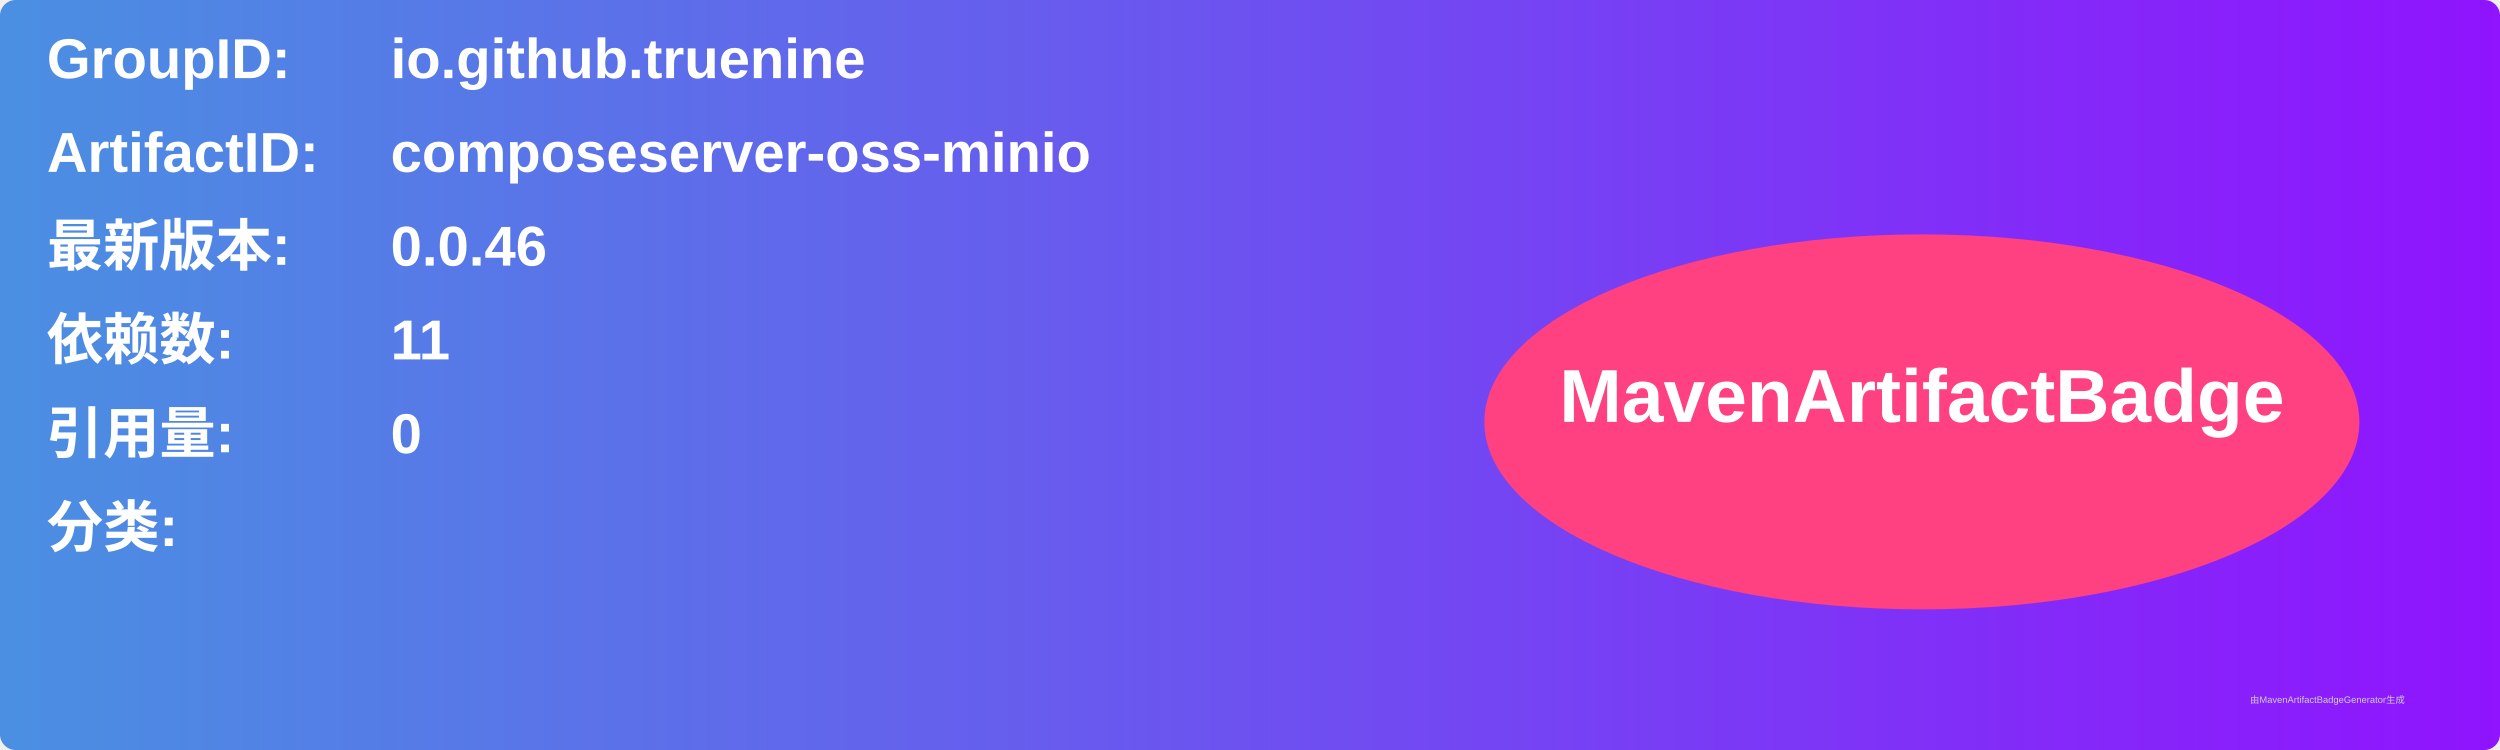
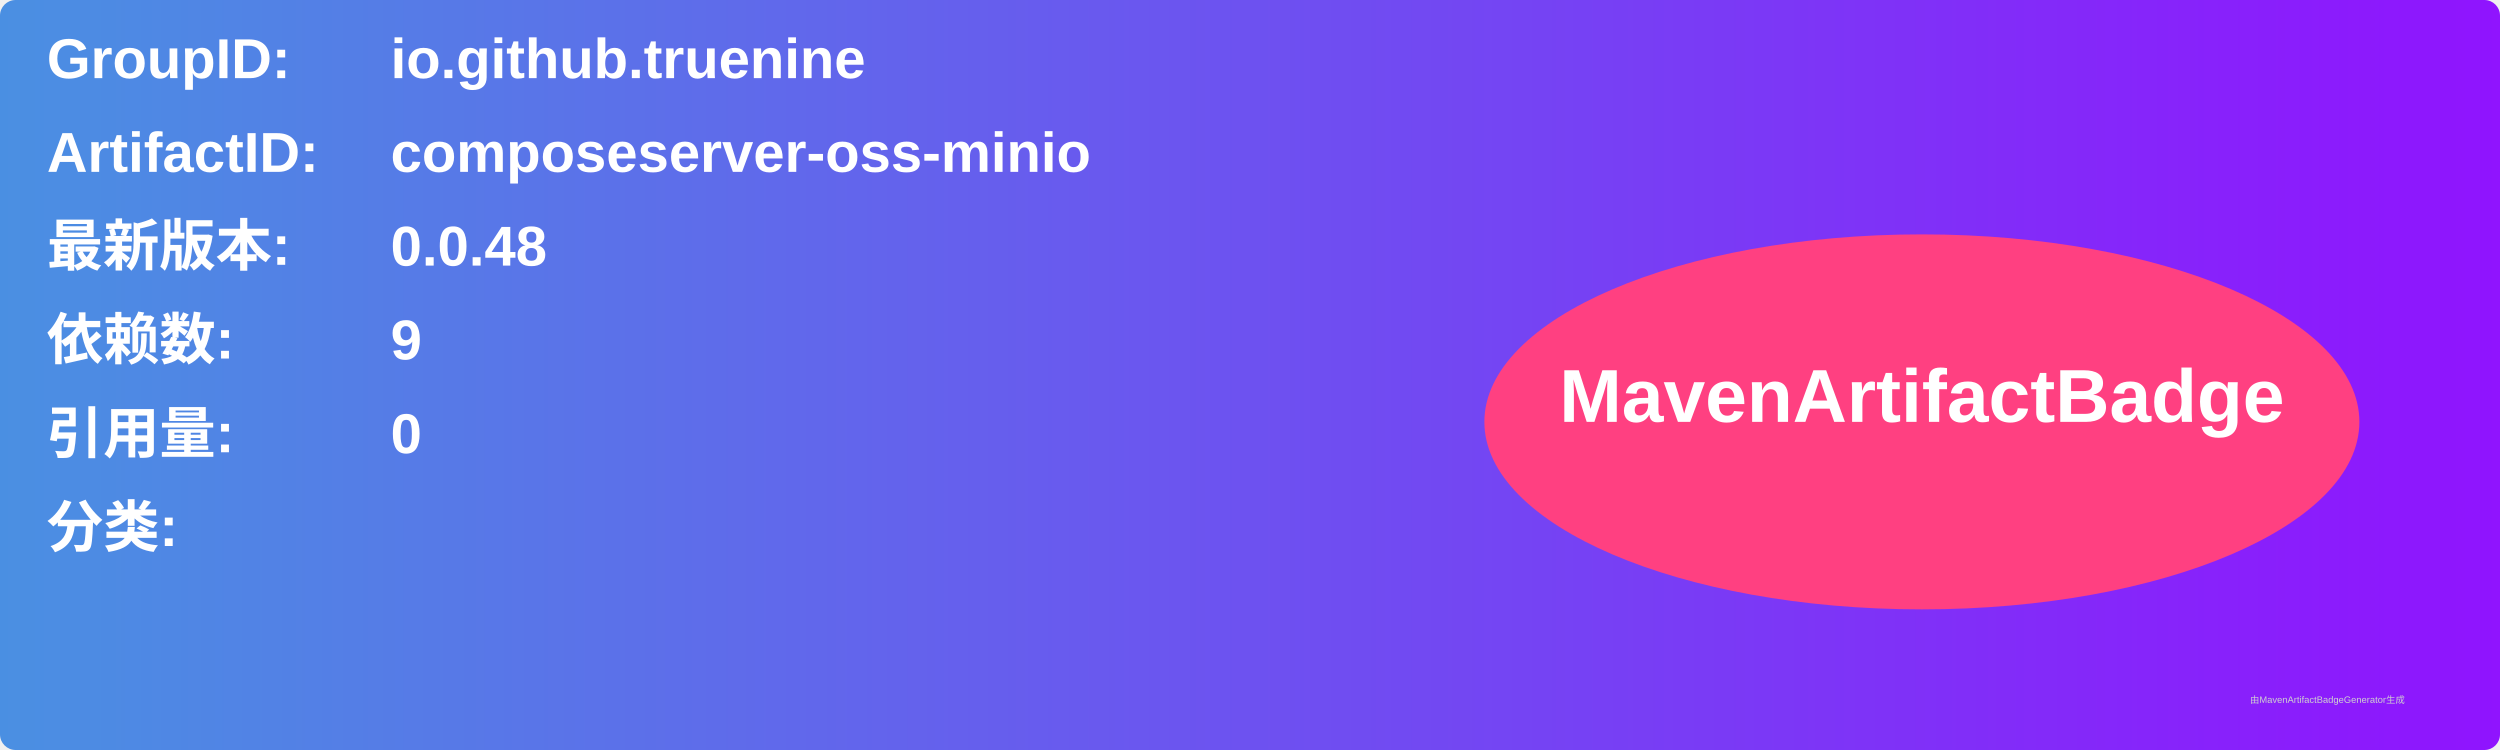
<svg xmlns="http://www.w3.org/2000/svg" width="800" height="240" viewBox="0 0 800 240">
  <linearGradient id="grad" x1="0%" y1="0%" x2="100%" y2="0%">
    <stop offset="0%" stop-color="#4a90e2" />
    <stop offset="100%" stop-color="#9013fe" />
  </linearGradient>
  <rect width="100%" height="100%" rx="5" ry="5" fill="url(#grad)" />
  <g transform="translate(15, 15)">
    <text x="0" y="10" font-family="Arial" font-size="18" fill="white" font-weight="bold" width="260">GroupID:</text>
    <text x="110" y="10" font-family="Arial" font-size="18" fill="white" font-weight="bold" width="460">io.github.truenine</text>
    <text x="0" y="40" font-family="Arial" font-size="18" fill="white" font-weight="bold" width="260">ArtifactID:</text>
    <text x="110" y="40" font-family="Arial" font-size="18" fill="white" font-weight="bold" width="460">composeserver-oss-minio</text>
    <text x="0" y="70" font-family="Arial" font-size="18" fill="white" font-weight="bold">最新版本:</text>
    <text x="110" y="70" font-family="Arial" font-size="18" fill="white" font-weight="bold">
-       <tspan font-weight="bold">0.0.46</tspan>
+       <tspan font-weight="bold">0.0.48</tspan>
    </text>
    <text x="0" y="100" font-family="Arial" font-size="18" fill="white" font-weight="bold">依赖数: </text>
    <text x="110" y="100" font-family="Arial" font-size="18" fill="white">
-       <tspan font-weight="bold">11</tspan>
+       <tspan font-weight="bold">9</tspan>
    </text>
    <text x="0" y="130" font-family="Arial" font-size="18" fill="white" font-weight="bold">引用量: </text>
    <text x="110" y="130" font-family="Arial" font-size="18" fill="white">
      <tspan font-weight="bold">0</tspan>
    </text>
    <text x="0" y="160" font-family="Arial" font-size="18" fill="white" font-weight="bold">分类:</text>
    <text x="10" y="190" font-family="Arial" font-size="10" fill="white">
      <tspan font-weight="bold" />
    </text>
    <ellipse cx="600" cy="120" rx="140" ry="60" fill="#ff4081" />
    <text x="600" y="120" text-anchor="middle" font-family="Arial" font-size="24" fill="white" font-weight="bold">MavenArtifactBadge</text>
  </g>
  <text x="720" y="225" font-family="Arial" font-size="3" fill="#d0d0d0">由MavenArtifactBadgeGenerator生成</text>
</svg>
